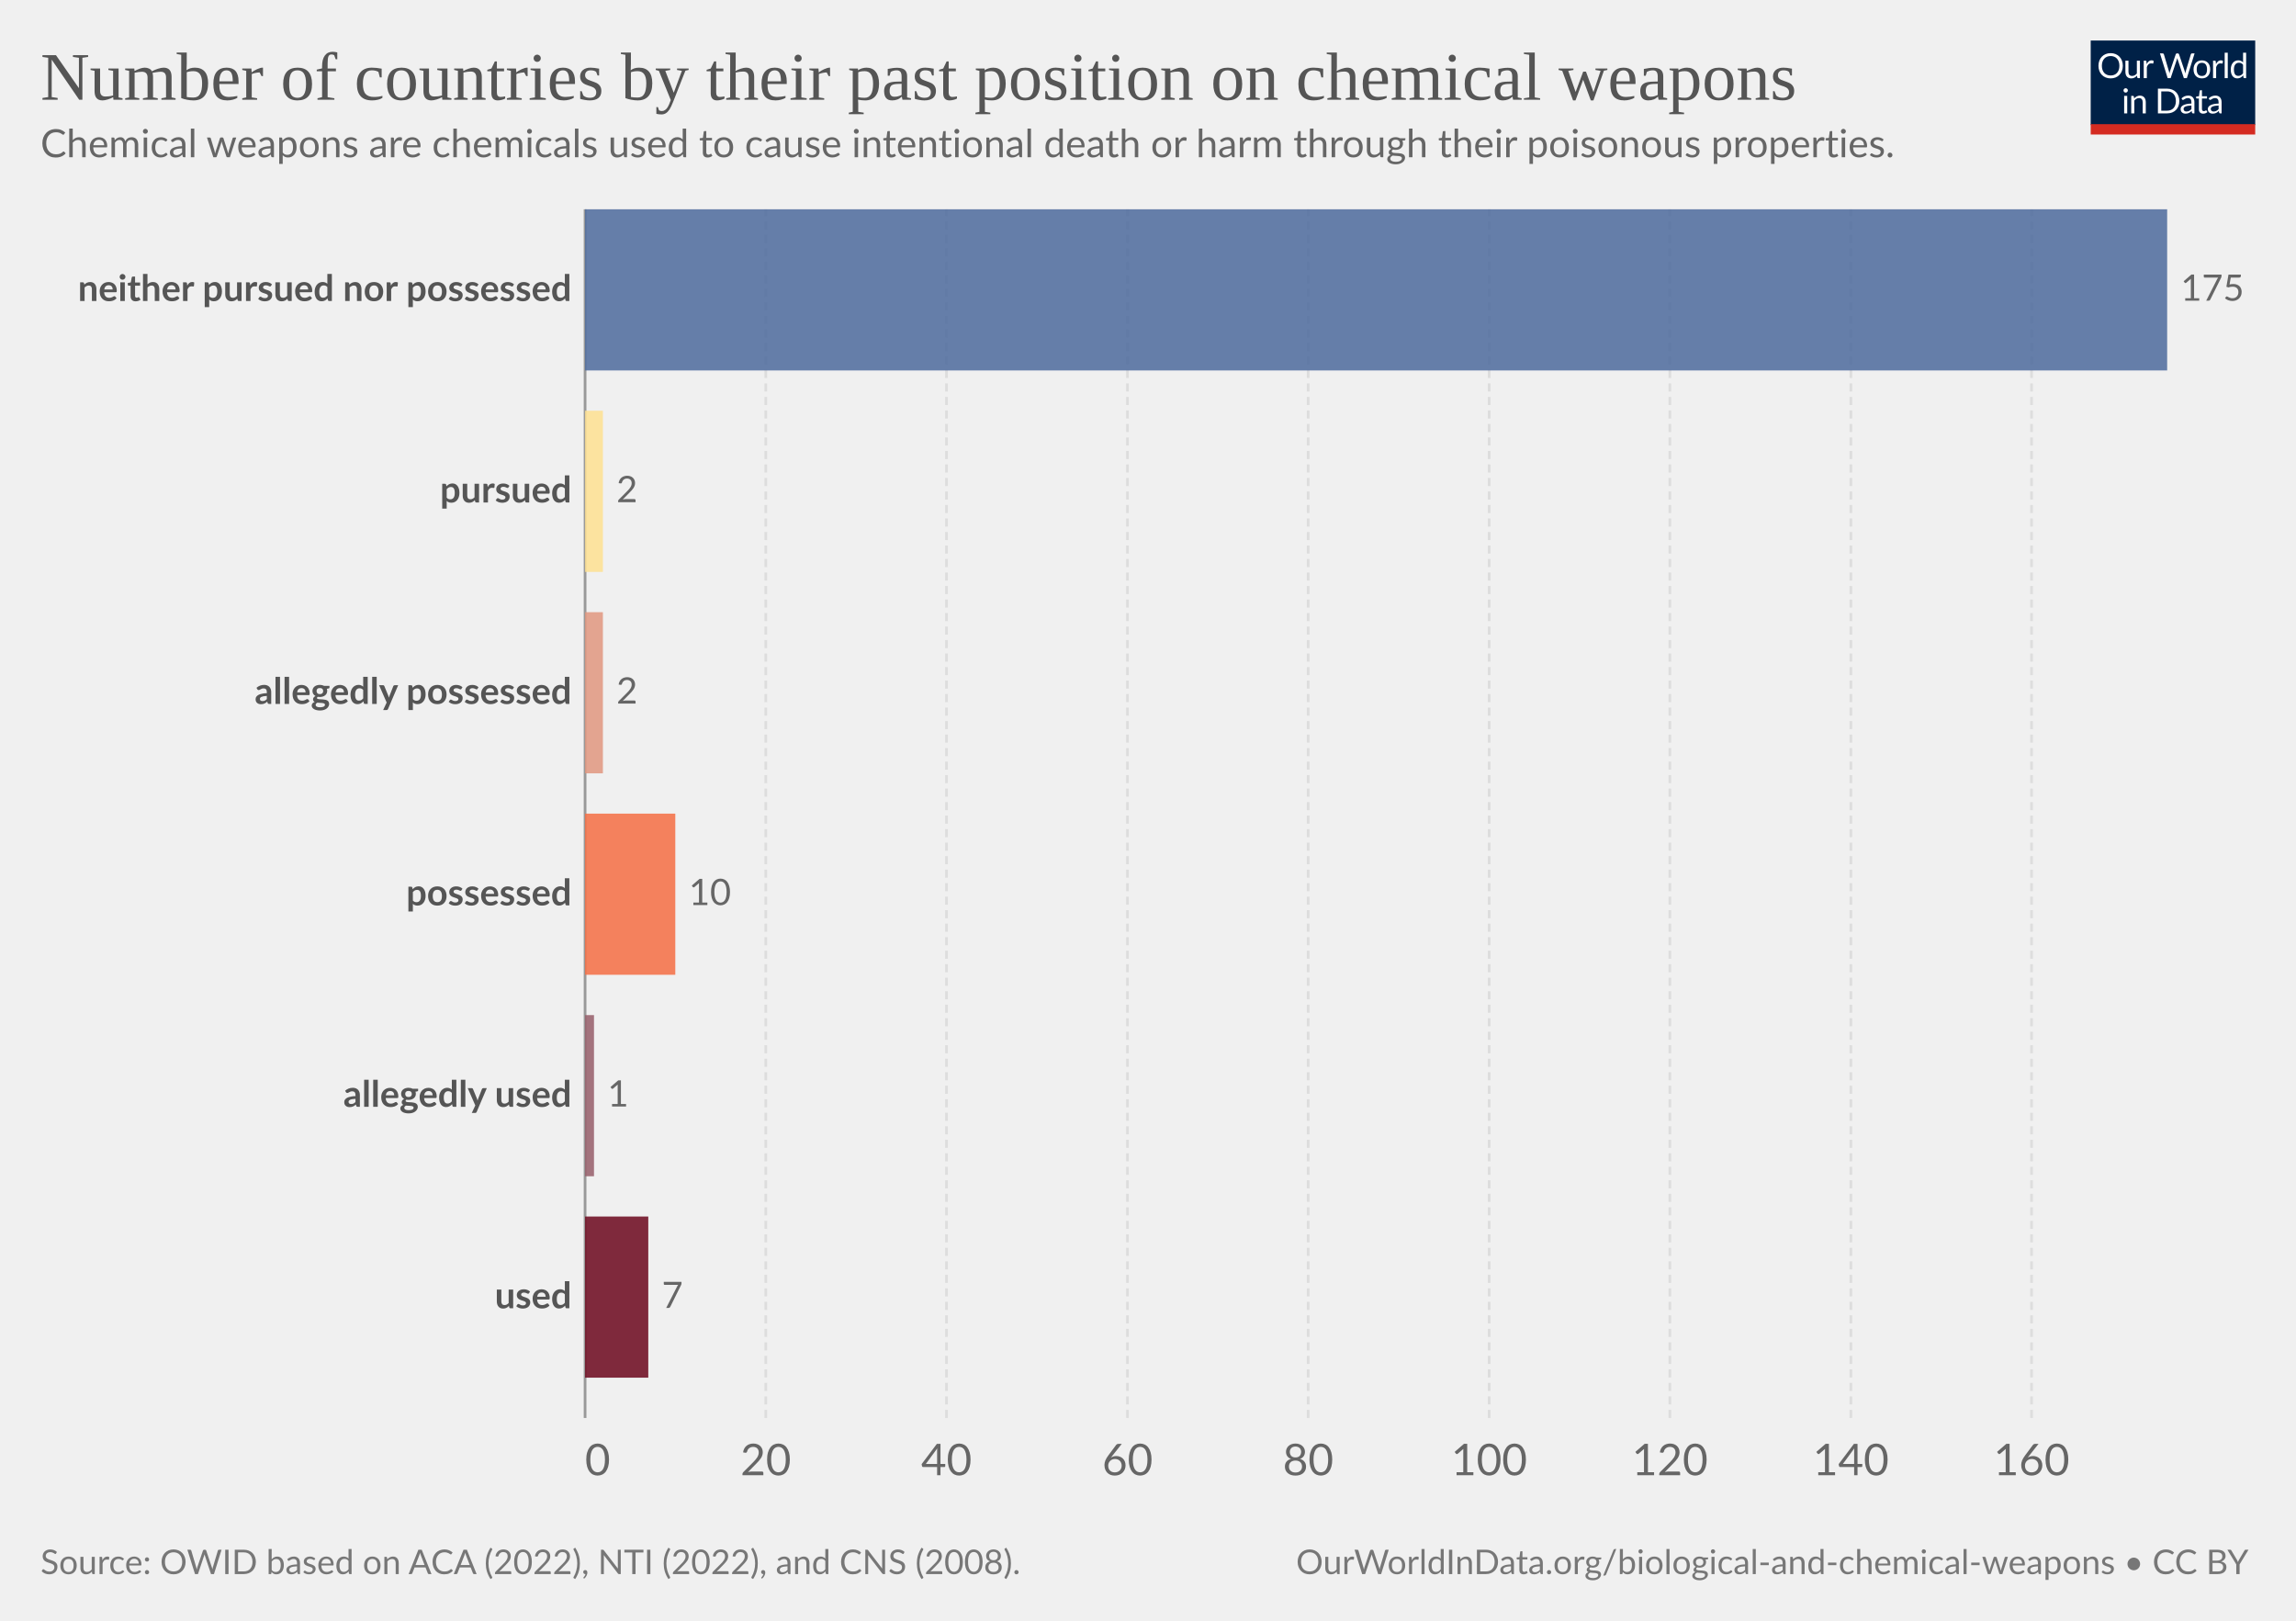
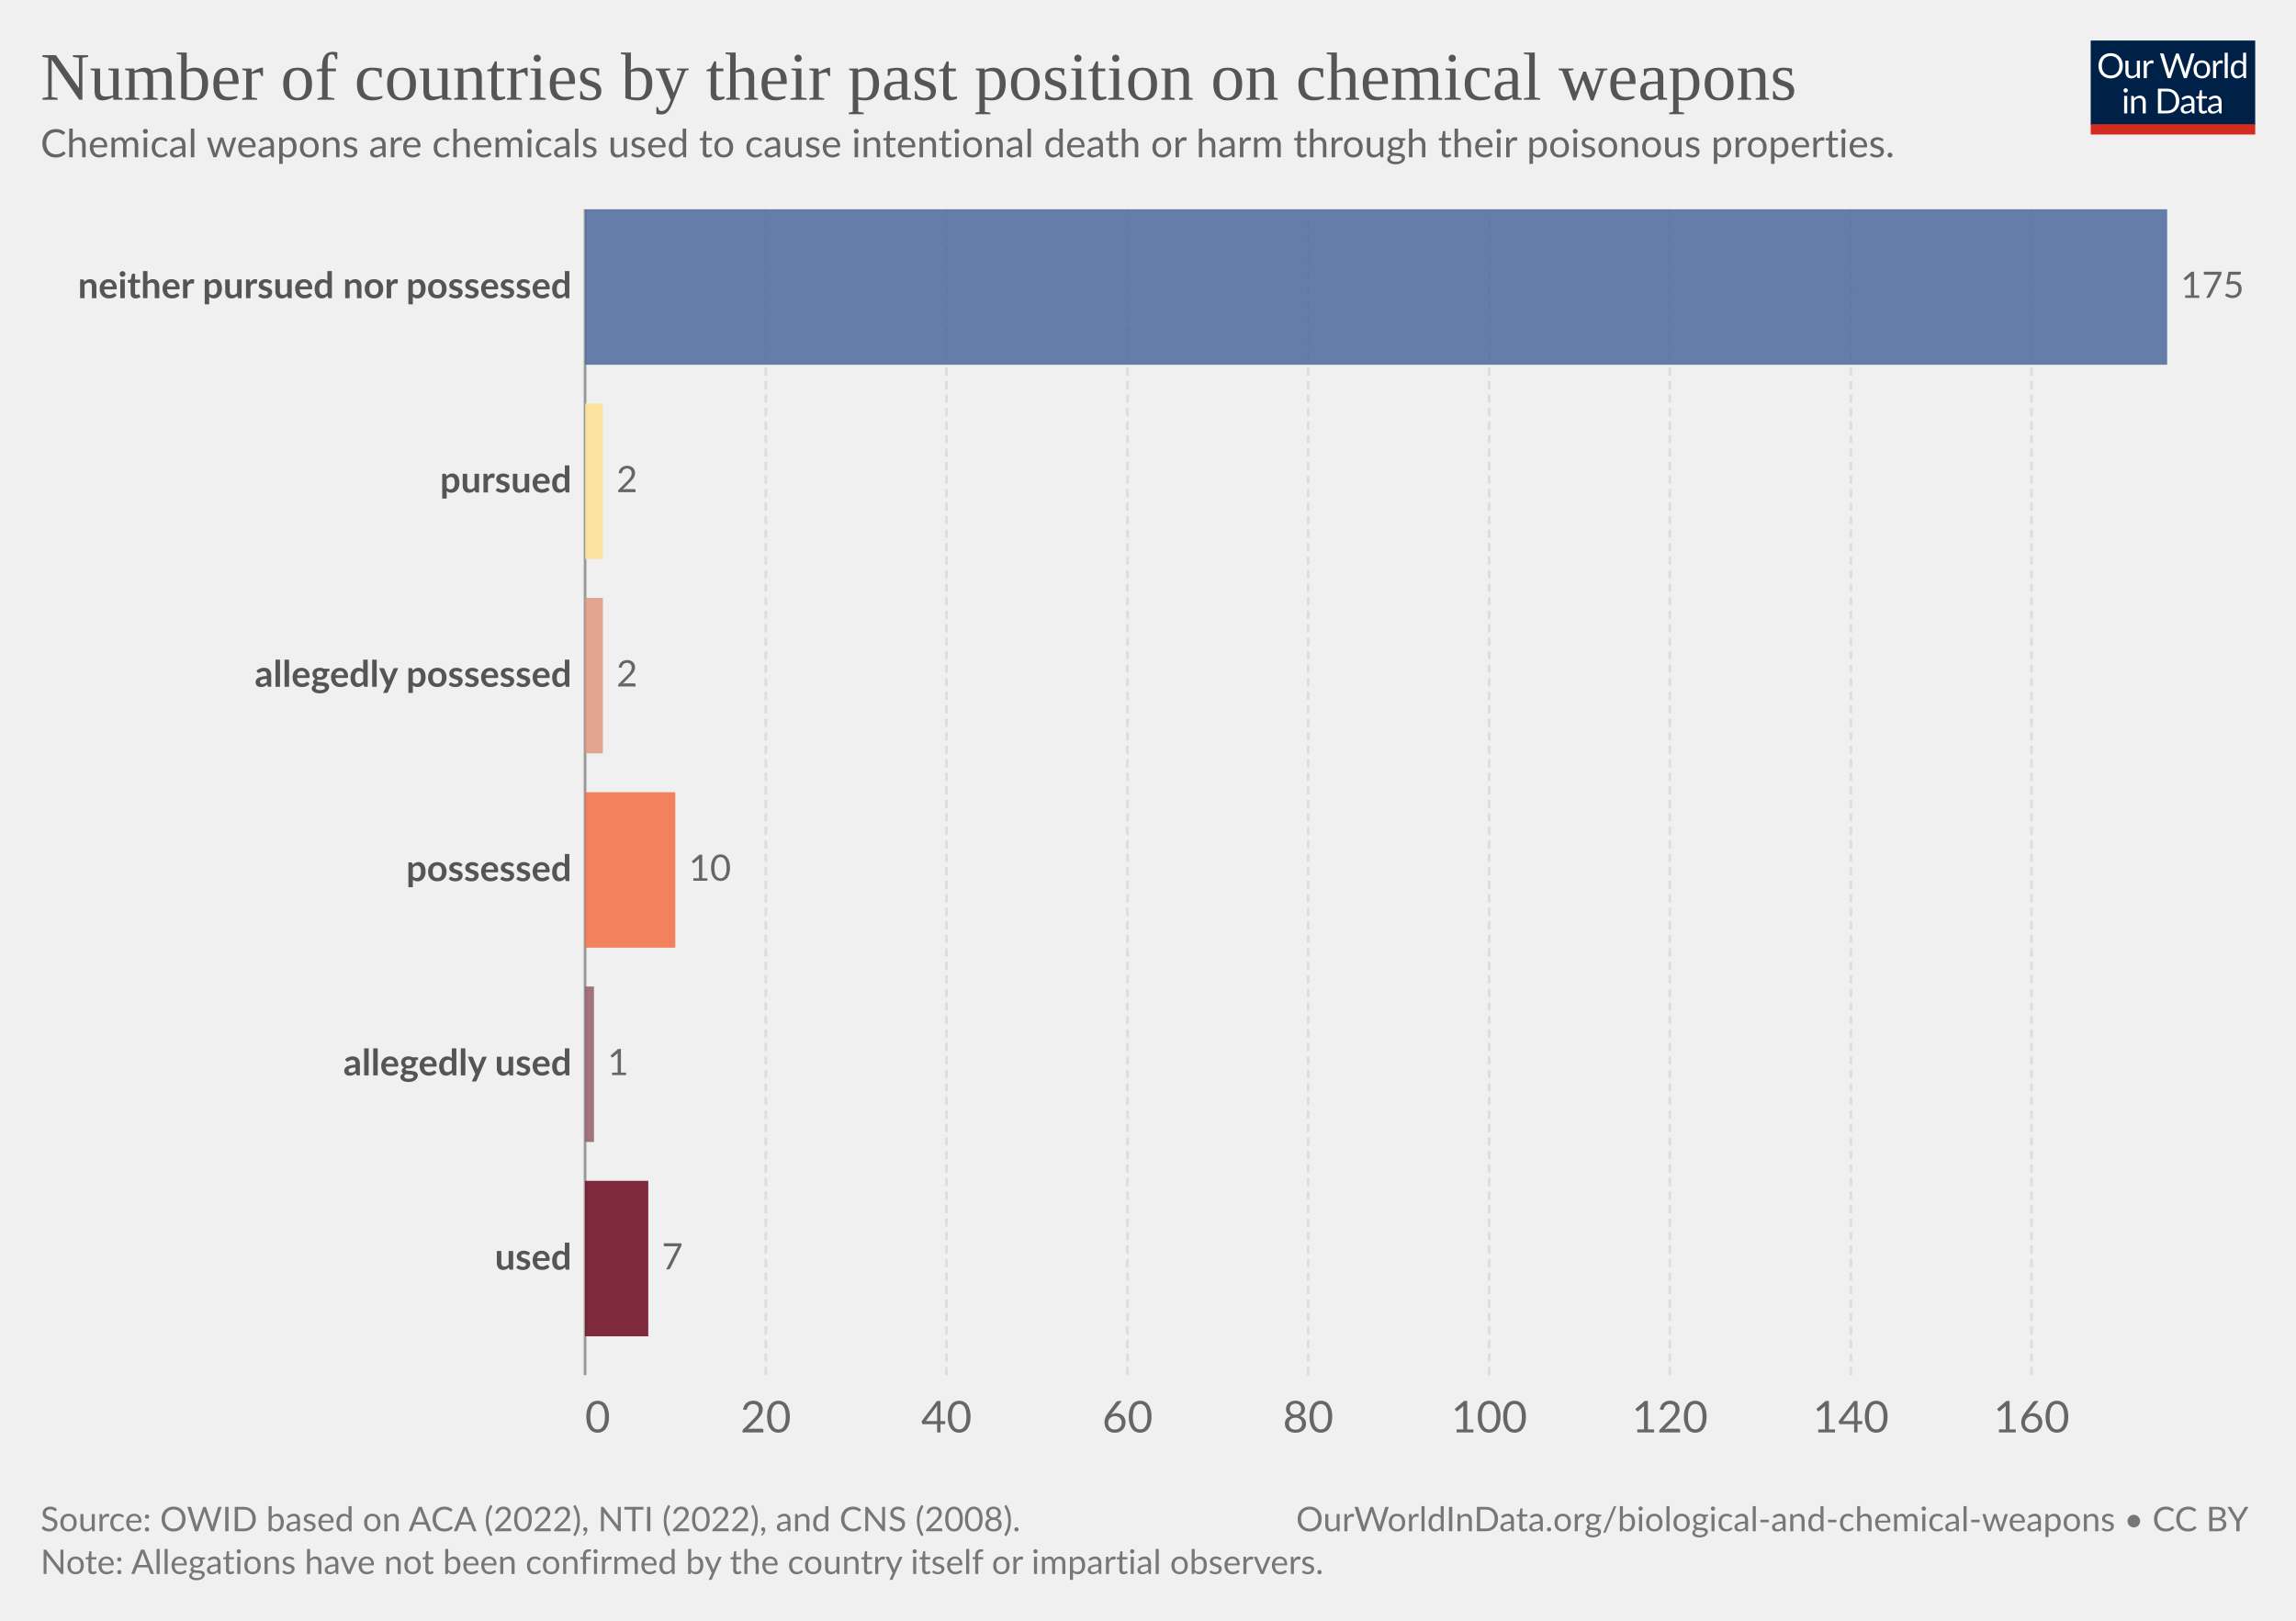
<svg xmlns="http://www.w3.org/2000/svg" version="1.1" style="font-family:Lato,'Helvetica Neue',Helvetica,Arial,sans-serif;font-size:18px;background-color:#fff;text-rendering:geometricPrecision;-webkit-font-smoothing:antialiased" width="850" height="600" viewBox="0 0 850 600">
  <g class="HeaderView">
    <g transform="matrix(.29 0 0 .29 774 15)">
      <svg className="owidLog" width="210" height="120" viewBox="0 0 210 120" fill="none">
        <g clip-path="url(#a)">
          <path d="M0 0h210v107.89H0V0z" fill="#002147" />
          <path d="M40.98 32.25c0 2.36-.38 4.53-1.12 6.51a14.26 14.26 0 0 1-8.1 8.4c-1.9.78-4.02 1.17-6.34 1.17a16.6 16.6 0 0 1-6.33-1.17 14.31 14.31 0 0 1-8.08-8.4 18.29 18.29 0 0 1-1.12-6.51c0-2.36.38-4.53 1.12-6.5.75-1.97 1.8-3.67 3.17-5.1a14.32 14.32 0 0 1 4.9-3.34c1.92-.8 4.03-1.19 6.34-1.19 2.32 0 4.43.4 6.34 1.19 1.92.8 3.56 1.9 4.93 3.34a14.87 14.87 0 0 1 3.17 5.1 18.1 18.1 0 0 1 1.12 6.5zm-4.38 0c0-1.94-.26-3.68-.8-5.22a10.91 10.91 0 0 0-2.24-3.89 9.68 9.68 0 0 0-3.52-2.46 11.95 11.95 0 0 0-4.62-.86c-1.68 0-3.21.28-4.6.86a9.88 9.88 0 0 0-3.54 2.46 10.91 10.91 0 0 0-2.24 3.9c-.53 1.53-.8 3.27-.8 5.2 0 1.94.27 3.68.8 5.22a11.17 11.17 0 0 0 2.24 3.9 10.01 10.01 0 0 0 3.55 2.44c1.38.56 2.9.83 4.6.83s3.24-.27 4.61-.83a9.8 9.8 0 0 0 3.52-2.44 11.17 11.17 0 0 0 2.25-3.9c.53-1.54.8-3.28.8-5.21zm26.22-6.54V48H60.5c-.56 0-.9-.27-1.05-.81l-.31-2.4a12.45 12.45 0 0 1-3.26 2.6c-1.2.64-2.58.96-4.13.96-1.22 0-2.3-.2-3.24-.6a6.52 6.52 0 0 1-2.33-1.7 7.37 7.37 0 0 1-1.43-2.67c-.3-1.04-.46-2.2-.46-3.45V25.7h3.91v14.22c0 1.68.38 2.99 1.15 3.91.77.93 1.96 1.39 3.54 1.39 1.16 0 2.24-.27 3.23-.82a10.42 10.42 0 0 0 2.8-2.28V25.7h3.91zm8.61 4.47a9.94 9.94 0 0 1 2.6-3.56 5.64 5.64 0 0 1 3.76-1.3c.47 0 .92.05 1.34.15.44.1.83.27 1.17.49l-.3 2.92c-.09.37-.3.55-.66.55-.2 0-.5-.04-.9-.13a6.21 6.21 0 0 0-3.24.18 4.23 4.23 0 0 0-1.47.92c-.42.4-.81.9-1.17 1.5-.33.58-.64 1.26-.92 2.02V48H67.7V25.71h2.25c.42 0 .72.08.88.25.16.16.27.44.33.83l.26 3.39zm61.16-13.7L122.75 48h-3.82l-7.99-24.05a21.95 21.95 0 0 1-.42-1.58 38.36 38.36 0 0 1-.44 1.58L102.05 48h-3.83L88.4 16.47h3.54c.38 0 .7.1.95.29.26.2.43.43.5.73l6.52 21.9.28 1.28.29 1.46.3-1.46.38-1.27 7.41-21.91c.1-.25.26-.48.51-.69.27-.22.58-.33.95-.33h1.23c.38 0 .69.1.92.29a1.77 1.77 0 0 1 .53.73l7.4 21.9a28.4 28.4 0 0 1 .68 2.62 29.52 29.52 0 0 1 .52-2.61l6.54-21.91a1.31 1.31 0 0 1 .48-.7c.27-.21.58-.32.95-.32h3.32zm9.35 8.88c1.63 0 3.1.27 4.4.82a9.43 9.43 0 0 1 5.46 5.94c.5 1.4.74 2.98.74 4.73 0 1.76-.25 3.34-.74 4.75a9.43 9.43 0 0 1-5.46 5.92c-1.3.52-2.77.79-4.4.79-1.64 0-3.12-.27-4.44-.8a9.42 9.42 0 0 1-3.35-2.3c-.92-1-1.63-2.2-2.13-3.61-.49-1.41-.73-3-.73-4.75s.24-3.33.73-4.73c.5-1.43 1.2-2.64 2.13-3.63a9.4 9.4 0 0 1 3.35-2.31c1.32-.55 2.8-.82 4.44-.82zm0 19.89c2.2 0 3.84-.73 4.93-2.2 1.08-1.48 1.63-3.54 1.63-6.18 0-2.66-.55-4.72-1.63-6.2-1.09-1.49-2.73-2.23-4.93-2.23-1.12 0-2.09.2-2.93.57a5.71 5.71 0 0 0-2.06 1.65 7.5 7.5 0 0 0-1.24 2.67c-.26 1.04-.4 2.22-.4 3.54 0 2.64.55 4.7 1.64 6.18 1.1 1.47 2.76 2.2 4.99 2.2zm17.97-15.07a9.94 9.94 0 0 1 2.6-3.56 5.64 5.64 0 0 1 3.76-1.3c.47 0 .91.05 1.34.15.44.1.83.27 1.16.49l-.28 2.92c-.09.37-.31.55-.66.55-.2 0-.5-.04-.9-.13a6.2 6.2 0 0 0-3.24.18 4.23 4.23 0 0 0-1.47.92c-.43.4-.82.9-1.17 1.5a13.1 13.1 0 0 0-.92 2.02V48h-3.94V25.71h2.24c.43 0 .72.08.88.25.17.16.28.44.33.83l.27 3.39zm15.04-14.59V48h-3.92V15.6h3.92zm19.55 15.43a6.22 6.22 0 0 0-2.38-2.05 6.7 6.7 0 0 0-2.86-.6c-2.07 0-3.66.75-4.77 2.23-1.12 1.48-1.68 3.6-1.68 6.33 0 1.46.13 2.7.38 3.74a7.29 7.29 0 0 0 1.1 2.56 4.35 4.35 0 0 0 1.78 1.45c.7.3 1.5.46 2.4.46 1.29 0 2.41-.3 3.36-.88a9.6 9.6 0 0 0 2.67-2.49V31.02zm3.91-15.43V48h-2.33c-.56 0-.9-.27-1.06-.81l-.35-2.71a12.13 12.13 0 0 1-3.25 2.77 8.28 8.28 0 0 1-4.23 1.06 7.31 7.31 0 0 1-6.14-2.9c-.73-.96-1.3-2.15-1.69-3.57a18.35 18.35 0 0 1 .07-9.48 11.29 11.29 0 0 1 1.89-3.7 8.7 8.7 0 0 1 7.06-3.34 7.96 7.96 0 0 1 6.12 2.62V15.59h3.91zM46.61 70.71V93H42.7V70.71h3.91zm.84-7c0 .39-.08.75-.24 1.09a2.81 2.81 0 0 1-1.52 1.47 2.67 2.67 0 0 1-2.16 0 2.9 2.9 0 0 1-1.45-1.47 2.67 2.67 0 0 1 0-2.16c.15-.35.35-.65.6-.9.25-.27.53-.47.85-.62a2.67 2.67 0 0 1 2.16 0c.35.15.65.35.9.62.27.25.47.55.62.9.16.34.24.7.24 1.08zm7.97 10.24c.49-.54 1-1.04 1.54-1.48a9.85 9.85 0 0 1 3.66-1.84 8.96 8.96 0 0 1 5.43.35c.94.4 1.72.97 2.33 1.71a7.36 7.36 0 0 1 1.43 2.67c.32 1.04.49 2.19.49 3.45V93h-3.94V78.81c0-1.69-.4-3-1.17-3.92-.76-.93-1.93-1.4-3.5-1.4a6.6 6.6 0 0 0-3.25.83c-1 .56-1.92 1.31-2.77 2.27V93h-3.94V70.71h2.35c.56 0 .9.28 1.04.82l.3 2.42zm57.7 3.3c0 2.36-.37 4.5-1.11 6.44a14.3 14.3 0 0 1-3.17 4.98 14.1 14.1 0 0 1-4.93 3.2c-1.9.76-4.02 1.13-6.33 1.13H85.8V61.47h11.77c2.31 0 4.42.39 6.33 1.15a13.8 13.8 0 0 1 8.1 8.18 17.75 17.75 0 0 1 1.12 6.45zm-4.37 0c0-1.94-.26-3.67-.8-5.2a10.94 10.94 0 0 0-2.23-3.87 9.57 9.57 0 0 0-3.53-2.42 12.23 12.23 0 0 0-4.61-.83h-7.5v24.62h7.5c1.7 0 3.24-.28 4.61-.84a9.7 9.7 0 0 0 3.53-2.4 10.94 10.94 0 0 0 2.24-3.87c.53-1.53.8-3.26.8-5.2zm19.8 5.72c-1.8.06-3.34.2-4.62.44-1.26.22-2.3.51-3.1.88-.8.36-1.37.8-1.74 1.3-.35.5-.53 1.05-.53 1.67 0 .58.1 1.1.3 1.52a3 3 0 0 0 .76 1.05c.34.27.73.46 1.17.6a6.13 6.13 0 0 0 1.45.17 7.28 7.28 0 0 0 3.5-.81 11.95 11.95 0 0 0 2.82-2.2v-4.62zm-12.65-9.11a12.73 12.73 0 0 1 3.98-2.66c1.43-.59 3-.88 4.73-.88 1.25 0 2.36.2 3.33.61a6.81 6.81 0 0 1 3.94 4.38c.33 1.04.5 2.19.5 3.43V93h-1.74a1.8 1.8 0 0 1-.88-.18c-.2-.13-.36-.38-.48-.74l-.44-2.12-1.72 1.46a9.48 9.48 0 0 1-3.74 1.7c-.69.15-1.46.23-2.3.23-.87 0-1.69-.12-2.45-.35a5.34 5.34 0 0 1-3.34-2.93 6.64 6.64 0 0 1-.49-2.64c0-.88.25-1.72.73-2.53a6.33 6.33 0 0 1 2.35-2.17c1.09-.63 2.5-1.15 4.25-1.54 1.75-.41 3.89-.65 6.42-.7v-1.75c0-1.73-.37-3.03-1.12-3.91-.75-.9-1.84-1.34-3.28-1.34-.97 0-1.78.12-2.44.37-.64.23-1.2.5-1.7.81l-1.23.82c-.33.23-.67.35-1 .35-.27 0-.5-.07-.69-.2a2.1 2.1 0 0 1-.48-.53l-.7-1.25zm27.67 19.5c-1.76 0-3.12-.5-4.07-1.48-.94-.98-1.41-2.4-1.41-4.25V74h-2.68a.9.9 0 0 1-.6-.2c-.16-.14-.24-.36-.24-.66v-1.56l3.65-.46.9-6.89a.9.9 0 0 1 .29-.52.88.88 0 0 1 .62-.22H142v7.67h6.44V74H142v13.38c0 .94.22 1.63.68 2.09.45.45 1.04.68 1.76.68a3.21 3.21 0 0 0 1.85-.53l.55-.35c.16-.12.3-.18.41-.18.2 0 .4.13.55.38l1.15 1.87a7.45 7.45 0 0 1-2.44 1.5 8.53 8.53 0 0 1-2.95.52zm19.68-10.4c-1.8.07-3.34.21-4.62.45-1.26.22-2.3.51-3.1.88-.8.36-1.37.8-1.74 1.3-.35.5-.53 1.05-.53 1.67 0 .58.1 1.1.3 1.52a2.9 2.9 0 0 0 .76 1.05c.34.27.73.46 1.17.6a6.13 6.13 0 0 0 1.45.17 7.3 7.3 0 0 0 3.5-.81 12.04 12.04 0 0 0 2.82-2.2v-4.62zm-12.65-9.1a12.72 12.72 0 0 1 3.99-2.66c1.42-.59 3-.88 4.72-.88 1.25 0 2.36.2 3.33.61a6.81 6.81 0 0 1 3.94 4.38c.33 1.04.5 2.19.5 3.43V93h-1.74a1.8 1.8 0 0 1-.88-.18c-.2-.13-.36-.38-.48-.74l-.44-2.12-1.72 1.46a9.48 9.48 0 0 1-3.74 1.7c-.69.15-1.46.23-2.3.23-.87 0-1.69-.12-2.45-.35a5.33 5.33 0 0 1-3.34-2.93 6.62 6.62 0 0 1-.49-2.64c0-.88.25-1.72.73-2.53a6.33 6.33 0 0 1 2.35-2.17c1.09-.63 2.5-1.15 4.25-1.54a31.2 31.2 0 0 1 6.42-.7v-1.75c0-1.73-.37-3.03-1.12-3.91-.75-.9-1.84-1.34-3.28-1.34-.97 0-1.78.12-2.44.37-.64.23-1.2.5-1.7.81l-1.22.82c-.34.23-.68.35-1.02.35-.26 0-.49-.07-.68-.2a1.88 1.88 0 0 1-.48-.53l-.7-1.25zM40.98 32.25c0 2.36-.38 4.53-1.12 6.51a14.26 14.26 0 0 1-8.1 8.4c-1.9.78-4.02 1.17-6.34 1.17a16.6 16.6 0 0 1-6.33-1.17 14.31 14.31 0 0 1-8.08-8.4 18.29 18.29 0 0 1-1.12-6.51c0-2.36.38-4.53 1.12-6.5.75-1.97 1.8-3.67 3.17-5.1a14.32 14.32 0 0 1 4.9-3.34c1.92-.8 4.03-1.19 6.34-1.19 2.32 0 4.43.4 6.34 1.19 1.92.8 3.56 1.9 4.93 3.34a14.87 14.87 0 0 1 3.17 5.1 18.1 18.1 0 0 1 1.12 6.5zm-4.38 0c0-1.94-.26-3.68-.8-5.22a10.91 10.91 0 0 0-2.24-3.89 9.68 9.68 0 0 0-3.52-2.46 11.95 11.95 0 0 0-4.62-.86c-1.68 0-3.21.28-4.6.86a9.88 9.88 0 0 0-3.54 2.46 10.91 10.91 0 0 0-2.24 3.9c-.53 1.53-.8 3.27-.8 5.2 0 1.94.27 3.68.8 5.22a11.17 11.17 0 0 0 2.24 3.9 10.01 10.01 0 0 0 3.55 2.44c1.38.56 2.9.83 4.6.83s3.24-.27 4.61-.83a9.8 9.8 0 0 0 3.52-2.44 11.17 11.17 0 0 0 2.25-3.9c.53-1.54.8-3.28.8-5.21zm26.22-6.54V48H60.5c-.56 0-.9-.27-1.05-.81l-.31-2.4a12.45 12.45 0 0 1-3.26 2.6c-1.2.64-2.58.96-4.13.96-1.22 0-2.3-.2-3.24-.6a6.52 6.52 0 0 1-2.33-1.7 7.37 7.37 0 0 1-1.43-2.67c-.3-1.04-.46-2.2-.46-3.45V25.7h3.91v14.22c0 1.68.38 2.99 1.15 3.91.77.93 1.96 1.39 3.54 1.39 1.16 0 2.24-.27 3.23-.82a10.42 10.42 0 0 0 2.8-2.28V25.7h3.91zm8.61 4.47a9.94 9.94 0 0 1 2.6-3.56 5.64 5.64 0 0 1 3.76-1.3c.47 0 .92.05 1.34.15.44.1.83.27 1.17.49l-.3 2.92c-.09.37-.3.55-.66.55-.2 0-.5-.04-.9-.13a6.21 6.21 0 0 0-3.24.18 4.23 4.23 0 0 0-1.47.92c-.42.4-.81.9-1.17 1.5-.33.58-.64 1.26-.92 2.02V48H67.7V25.71h2.25c.42 0 .72.08.88.25.16.16.27.44.33.83l.26 3.39zm61.16-13.7L122.75 48h-3.82l-7.99-24.05a21.95 21.95 0 0 1-.42-1.58 38.36 38.36 0 0 1-.44 1.58L102.05 48h-3.83L88.4 16.47h3.54c.38 0 .7.1.95.29.26.2.43.43.5.73l6.52 21.9.28 1.28.29 1.46.3-1.46.38-1.27 7.41-21.91c.1-.25.26-.48.51-.69.27-.22.58-.33.95-.33h1.23c.38 0 .69.1.92.29a1.77 1.77 0 0 1 .53.73l7.4 21.9a28.4 28.4 0 0 1 .68 2.62 29.52 29.52 0 0 1 .52-2.61l6.54-21.91a1.31 1.31 0 0 1 .48-.7c.27-.21.58-.32.95-.32h3.32zm9.35 8.88c1.63 0 3.1.27 4.4.82a9.43 9.43 0 0 1 5.46 5.94c.5 1.4.74 2.98.74 4.73 0 1.76-.25 3.34-.74 4.75a9.43 9.43 0 0 1-5.46 5.92c-1.3.52-2.77.79-4.4.79-1.64 0-3.12-.27-4.44-.8a9.42 9.42 0 0 1-3.35-2.3c-.92-1-1.63-2.2-2.13-3.61-.49-1.41-.73-3-.73-4.75s.24-3.33.73-4.73c.5-1.43 1.2-2.64 2.13-3.63a9.4 9.4 0 0 1 3.35-2.31c1.32-.55 2.8-.82 4.44-.82zm0 19.89c2.2 0 3.84-.73 4.93-2.2 1.08-1.48 1.63-3.54 1.63-6.18 0-2.66-.55-4.72-1.63-6.2-1.09-1.49-2.73-2.23-4.93-2.23-1.12 0-2.09.2-2.93.57a5.71 5.71 0 0 0-2.06 1.65 7.5 7.5 0 0 0-1.24 2.67c-.26 1.04-.4 2.22-.4 3.54 0 2.64.55 4.7 1.64 6.18 1.1 1.47 2.76 2.2 4.99 2.2zm17.97-15.07a9.94 9.94 0 0 1 2.6-3.56 5.64 5.64 0 0 1 3.76-1.3c.47 0 .91.05 1.34.15.44.1.83.27 1.16.49l-.28 2.92c-.09.37-.31.55-.66.55-.2 0-.5-.04-.9-.13a6.2 6.2 0 0 0-3.24.18 4.23 4.23 0 0 0-1.47.92c-.43.4-.82.9-1.17 1.5a13.1 13.1 0 0 0-.92 2.02V48h-3.94V25.71h2.24c.43 0 .72.08.88.25.17.16.28.44.33.83l.27 3.39zm15.04-14.59V48h-3.92V15.6h3.92zm19.55 15.43a6.22 6.22 0 0 0-2.38-2.05 6.7 6.7 0 0 0-2.86-.6c-2.07 0-3.66.75-4.77 2.23-1.12 1.48-1.68 3.6-1.68 6.33 0 1.46.13 2.7.38 3.74a7.29 7.29 0 0 0 1.1 2.56 4.35 4.35 0 0 0 1.78 1.45c.7.3 1.5.46 2.4.46 1.29 0 2.41-.3 3.36-.88a9.6 9.6 0 0 0 2.67-2.49V31.02zm3.91-15.43V48h-2.33c-.56 0-.9-.27-1.06-.81l-.35-2.71a12.13 12.13 0 0 1-3.25 2.77 8.28 8.28 0 0 1-4.23 1.06 7.31 7.31 0 0 1-6.14-2.9c-.73-.96-1.3-2.15-1.69-3.57a18.35 18.35 0 0 1 .07-9.48 11.29 11.29 0 0 1 1.89-3.7 8.7 8.7 0 0 1 7.06-3.34 7.96 7.96 0 0 1 6.12 2.62V15.59h3.91zM46.61 70.71V93H42.7V70.71h3.91zm.84-7c0 .39-.08.75-.24 1.09a2.81 2.81 0 0 1-1.52 1.47 2.67 2.67 0 0 1-2.16 0 2.9 2.9 0 0 1-1.45-1.47 2.67 2.67 0 0 1 0-2.16c.15-.35.35-.65.6-.9.25-.27.53-.47.85-.62a2.67 2.67 0 0 1 2.16 0c.35.15.65.35.9.62.27.25.47.55.62.9.16.34.24.7.24 1.08zm7.97 10.24c.49-.54 1-1.04 1.54-1.48a9.85 9.85 0 0 1 3.66-1.84 8.96 8.96 0 0 1 5.43.35c.94.4 1.72.97 2.33 1.71a7.36 7.36 0 0 1 1.43 2.67c.32 1.04.49 2.19.49 3.45V93h-3.94V78.81c0-1.69-.4-3-1.17-3.92-.76-.93-1.93-1.4-3.5-1.4a6.6 6.6 0 0 0-3.25.83c-1 .56-1.92 1.31-2.77 2.27V93h-3.94V70.71h2.35c.56 0 .9.28 1.04.82l.3 2.42zm57.7 3.3c0 2.36-.37 4.5-1.11 6.44a14.3 14.3 0 0 1-3.17 4.98 14.1 14.1 0 0 1-4.93 3.2c-1.9.76-4.02 1.13-6.33 1.13H85.8V61.47h11.77c2.31 0 4.42.39 6.33 1.15a13.8 13.8 0 0 1 8.1 8.18 17.75 17.75 0 0 1 1.12 6.45zm-4.37 0c0-1.94-.26-3.67-.8-5.2a10.94 10.94 0 0 0-2.23-3.87 9.57 9.57 0 0 0-3.53-2.42 12.23 12.23 0 0 0-4.61-.83h-7.5v24.62h7.5c1.7 0 3.24-.28 4.61-.84a9.7 9.7 0 0 0 3.53-2.4 10.94 10.94 0 0 0 2.24-3.87c.53-1.53.8-3.26.8-5.2zm19.8 5.72c-1.8.06-3.34.2-4.62.44-1.26.22-2.3.51-3.1.88-.8.36-1.37.8-1.74 1.3-.35.5-.53 1.05-.53 1.67 0 .58.1 1.1.3 1.52a3 3 0 0 0 .76 1.05c.34.27.73.46 1.17.6a6.13 6.13 0 0 0 1.45.17 7.28 7.28 0 0 0 3.5-.81 11.95 11.95 0 0 0 2.82-2.2v-4.62zm-12.65-9.11a12.73 12.73 0 0 1 3.98-2.66c1.43-.59 3-.88 4.73-.88 1.25 0 2.36.2 3.33.61a6.81 6.81 0 0 1 3.94 4.38c.33 1.04.5 2.19.5 3.43V93h-1.74a1.8 1.8 0 0 1-.88-.18c-.2-.13-.36-.38-.48-.74l-.44-2.12-1.72 1.46a9.48 9.48 0 0 1-3.74 1.7c-.69.15-1.46.23-2.3.23-.87 0-1.69-.12-2.45-.35a5.34 5.34 0 0 1-3.34-2.93 6.64 6.64 0 0 1-.49-2.64c0-.88.25-1.72.73-2.53a6.33 6.33 0 0 1 2.35-2.17c1.09-.63 2.5-1.15 4.25-1.54 1.75-.41 3.89-.65 6.42-.7v-1.75c0-1.73-.37-3.03-1.12-3.91-.75-.9-1.84-1.34-3.28-1.34-.97 0-1.78.12-2.44.37-.64.23-1.2.5-1.7.81l-1.23.82c-.33.23-.67.35-1 .35-.27 0-.5-.07-.69-.2a2.1 2.1 0 0 1-.48-.53l-.7-1.25zm27.67 19.5c-1.76 0-3.12-.5-4.07-1.48-.94-.98-1.41-2.4-1.41-4.25V74h-2.68a.9.9 0 0 1-.6-.2c-.16-.14-.24-.36-.24-.66v-1.56l3.65-.46.9-6.89a.9.9 0 0 1 .29-.52.88.88 0 0 1 .62-.22H142v7.67h6.44V74H142v13.38c0 .94.22 1.63.68 2.09.45.45 1.04.68 1.76.68a3.21 3.21 0 0 0 1.85-.53l.55-.35c.16-.12.3-.18.41-.18.2 0 .4.13.55.38l1.15 1.87a7.45 7.45 0 0 1-2.44 1.5 8.53 8.53 0 0 1-2.95.52zm19.68-10.4c-1.8.07-3.34.21-4.62.45-1.26.22-2.3.51-3.1.88-.8.36-1.37.8-1.74 1.3-.35.5-.53 1.05-.53 1.67 0 .58.1 1.1.3 1.52a2.9 2.9 0 0 0 .76 1.05c.34.27.73.46 1.17.6a6.13 6.13 0 0 0 1.45.17 7.3 7.3 0 0 0 3.5-.81 12.04 12.04 0 0 0 2.82-2.2v-4.62zm-12.65-9.1a12.72 12.72 0 0 1 3.99-2.66c1.42-.59 3-.88 4.72-.88 1.25 0 2.36.2 3.33.61a6.81 6.81 0 0 1 3.94 4.38c.33 1.04.5 2.19.5 3.43V93h-1.74a1.8 1.8 0 0 1-.88-.18c-.2-.13-.36-.38-.48-.74l-.44-2.12-1.72 1.46a9.48 9.48 0 0 1-3.74 1.7c-.69.15-1.46.23-2.3.23-.87 0-1.69-.12-2.45-.35a5.33 5.33 0 0 1-3.34-2.93 6.62 6.62 0 0 1-.49-2.64c0-.88.25-1.72.73-2.53a6.33 6.33 0 0 1 2.35-2.17c1.09-.63 2.5-1.15 4.25-1.54a31.2 31.2 0 0 1 6.42-.7v-1.75c0-1.73-.37-3.03-1.12-3.91-.75-.9-1.84-1.34-3.28-1.34-.97 0-1.78.12-2.44.37-.64.23-1.2.5-1.7.81l-1.22.82c-.34.23-.68.35-1.02.35-.26 0-.49-.07-.68-.2a1.88 1.88 0 0 1-.48-.53l-.7-1.25zM40.98 32.25c0 2.36-.38 4.53-1.12 6.51a14.26 14.26 0 0 1-8.1 8.4c-1.9.78-4.02 1.17-6.34 1.17a16.6 16.6 0 0 1-6.33-1.17 14.31 14.31 0 0 1-8.08-8.4 18.29 18.29 0 0 1-1.12-6.51c0-2.36.38-4.53 1.12-6.5.75-1.97 1.8-3.67 3.17-5.1a14.32 14.32 0 0 1 4.9-3.34c1.92-.8 4.03-1.19 6.34-1.19 2.32 0 4.43.4 6.34 1.19 1.92.8 3.56 1.9 4.93 3.34a14.87 14.87 0 0 1 3.17 5.1 18.1 18.1 0 0 1 1.12 6.5zm-4.38 0c0-1.94-.26-3.68-.8-5.22a10.91 10.91 0 0 0-2.24-3.89 9.68 9.68 0 0 0-3.52-2.46 11.95 11.95 0 0 0-4.62-.86c-1.68 0-3.21.28-4.6.86a9.88 9.88 0 0 0-3.54 2.46 10.91 10.91 0 0 0-2.24 3.9c-.53 1.53-.8 3.27-.8 5.2 0 1.94.27 3.68.8 5.22a11.17 11.17 0 0 0 2.24 3.9 10.01 10.01 0 0 0 3.55 2.44c1.38.56 2.9.83 4.6.83s3.24-.27 4.61-.83a9.8 9.8 0 0 0 3.52-2.44 11.17 11.17 0 0 0 2.25-3.9c.53-1.54.8-3.28.8-5.21zm26.22-6.54V48H60.5c-.56 0-.9-.27-1.05-.81l-.31-2.4a12.45 12.45 0 0 1-3.26 2.6c-1.2.64-2.58.96-4.13.96-1.22 0-2.3-.2-3.24-.6a6.52 6.52 0 0 1-2.33-1.7 7.37 7.37 0 0 1-1.43-2.67c-.3-1.04-.46-2.2-.46-3.45V25.7h3.91v14.22c0 1.68.38 2.99 1.15 3.91.77.93 1.96 1.39 3.54 1.39 1.16 0 2.24-.27 3.23-.82a10.42 10.42 0 0 0 2.8-2.28V25.7h3.91zm8.61 4.47a9.94 9.94 0 0 1 2.6-3.56 5.64 5.64 0 0 1 3.76-1.3c.47 0 .92.05 1.34.15.44.1.83.27 1.17.49l-.3 2.92c-.09.37-.3.55-.66.55-.2 0-.5-.04-.9-.13a6.21 6.21 0 0 0-3.24.18 4.23 4.23 0 0 0-1.47.92c-.42.4-.81.9-1.17 1.5-.33.58-.64 1.26-.92 2.02V48H67.7V25.71h2.25c.42 0 .72.08.88.25.16.16.27.44.33.83l.26 3.39zm61.16-13.7L122.75 48h-3.82l-7.99-24.05a21.95 21.95 0 0 1-.42-1.58 38.36 38.36 0 0 1-.44 1.58L102.05 48h-3.83L88.4 16.47h3.54c.38 0 .7.1.95.29.26.2.43.43.5.73l6.52 21.9.28 1.28.29 1.46.3-1.46.38-1.27 7.41-21.91c.1-.25.26-.48.51-.69.27-.22.58-.33.95-.33h1.23c.38 0 .69.1.92.29a1.77 1.77 0 0 1 .53.73l7.4 21.9a28.4 28.4 0 0 1 .68 2.62 29.52 29.52 0 0 1 .52-2.61l6.54-21.91a1.31 1.31 0 0 1 .48-.7c.27-.21.58-.32.95-.32h3.32zm9.35 8.88c1.63 0 3.1.27 4.4.82a9.43 9.43 0 0 1 5.46 5.94c.5 1.4.74 2.98.74 4.73 0 1.76-.25 3.34-.74 4.75a9.43 9.43 0 0 1-5.46 5.92c-1.3.52-2.77.79-4.4.79-1.64 0-3.12-.27-4.44-.8a9.42 9.42 0 0 1-3.35-2.3c-.92-1-1.63-2.2-2.13-3.61-.49-1.41-.73-3-.73-4.75s.24-3.33.73-4.73c.5-1.43 1.2-2.64 2.13-3.63a9.4 9.4 0 0 1 3.35-2.31c1.32-.55 2.8-.82 4.44-.82zm0 19.89c2.2 0 3.84-.73 4.93-2.2 1.08-1.48 1.63-3.54 1.63-6.18 0-2.66-.55-4.72-1.63-6.2-1.09-1.49-2.73-2.23-4.93-2.23-1.12 0-2.09.2-2.93.57a5.71 5.71 0 0 0-2.06 1.65 7.5 7.5 0 0 0-1.24 2.67c-.26 1.04-.4 2.22-.4 3.54 0 2.64.55 4.7 1.64 6.18 1.1 1.47 2.76 2.2 4.99 2.2zm17.97-15.07a9.94 9.94 0 0 1 2.6-3.56 5.64 5.64 0 0 1 3.76-1.3c.47 0 .91.05 1.34.15.44.1.83.27 1.16.49l-.28 2.92c-.09.37-.31.55-.66.55-.2 0-.5-.04-.9-.13a6.2 6.2 0 0 0-3.24.18 4.23 4.23 0 0 0-1.47.92c-.43.4-.82.9-1.17 1.5a13.1 13.1 0 0 0-.92 2.02V48h-3.94V25.71h2.24c.43 0 .72.08.88.25.17.16.28.44.33.83l.27 3.39zm15.04-14.59V48h-3.92V15.6h3.92zm19.55 15.43a6.22 6.22 0 0 0-2.38-2.05 6.7 6.7 0 0 0-2.86-.6c-2.07 0-3.66.75-4.77 2.23-1.12 1.48-1.68 3.6-1.68 6.33 0 1.46.13 2.7.38 3.74a7.29 7.29 0 0 0 1.1 2.56 4.35 4.35 0 0 0 1.78 1.45c.7.3 1.5.46 2.4.46 1.29 0 2.41-.3 3.36-.88a9.6 9.6 0 0 0 2.67-2.49V31.02zm3.91-15.43V48h-2.33c-.56 0-.9-.27-1.06-.81l-.35-2.71a12.13 12.13 0 0 1-3.25 2.77 8.28 8.28 0 0 1-4.23 1.06 7.31 7.31 0 0 1-6.14-2.9c-.73-.96-1.3-2.15-1.69-3.57a18.35 18.35 0 0 1 .07-9.48 11.29 11.29 0 0 1 1.89-3.7 8.7 8.7 0 0 1 7.06-3.34 7.96 7.96 0 0 1 6.12 2.62V15.59h3.91zM46.61 70.71V93H42.7V70.71h3.91zm.84-7c0 .39-.08.75-.24 1.09a2.81 2.81 0 0 1-1.52 1.47 2.67 2.67 0 0 1-2.16 0 2.9 2.9 0 0 1-1.45-1.47 2.67 2.67 0 0 1 0-2.16c.15-.35.35-.65.6-.9.25-.27.53-.47.85-.62a2.67 2.67 0 0 1 2.16 0c.35.15.65.35.9.62.27.25.47.55.62.9.16.34.24.7.24 1.08zm7.97 10.24c.49-.54 1-1.04 1.54-1.48a9.85 9.85 0 0 1 3.66-1.84 8.96 8.96 0 0 1 5.43.35c.94.4 1.72.97 2.33 1.71a7.36 7.36 0 0 1 1.43 2.67c.32 1.04.49 2.19.49 3.45V93h-3.94V78.81c0-1.69-.4-3-1.17-3.92-.76-.93-1.93-1.4-3.5-1.4a6.6 6.6 0 0 0-3.25.83c-1 .56-1.92 1.31-2.77 2.27V93h-3.94V70.71h2.35c.56 0 .9.28 1.04.82l.3 2.42zm57.7 3.3c0 2.36-.37 4.5-1.11 6.44a14.3 14.3 0 0 1-3.17 4.98 14.1 14.1 0 0 1-4.93 3.2c-1.9.76-4.02 1.13-6.33 1.13H85.8V61.47h11.77c2.31 0 4.42.39 6.33 1.15a13.8 13.8 0 0 1 8.1 8.18 17.75 17.75 0 0 1 1.12 6.45zm-4.37 0c0-1.94-.26-3.67-.8-5.2a10.94 10.94 0 0 0-2.23-3.87 9.57 9.57 0 0 0-3.53-2.42 12.23 12.23 0 0 0-4.61-.83h-7.5v24.62h7.5c1.7 0 3.24-.28 4.61-.84a9.7 9.7 0 0 0 3.53-2.4 10.94 10.94 0 0 0 2.24-3.87c.53-1.53.8-3.26.8-5.2zm19.8 5.72c-1.8.06-3.34.2-4.62.44-1.26.22-2.3.51-3.1.88-.8.36-1.37.8-1.74 1.3-.35.5-.53 1.05-.53 1.67 0 .58.1 1.1.3 1.52a3 3 0 0 0 .76 1.05c.34.27.73.46 1.17.6a6.13 6.13 0 0 0 1.45.17 7.28 7.28 0 0 0 3.5-.81 11.95 11.95 0 0 0 2.82-2.2v-4.62zm-12.65-9.11a12.73 12.73 0 0 1 3.98-2.66c1.43-.59 3-.88 4.73-.88 1.25 0 2.36.2 3.33.61a6.81 6.81 0 0 1 3.94 4.38c.33 1.04.5 2.19.5 3.43V93h-1.74a1.8 1.8 0 0 1-.88-.18c-.2-.13-.36-.38-.48-.74l-.44-2.12-1.72 1.46a9.48 9.48 0 0 1-3.74 1.7c-.69.15-1.46.23-2.3.23-.87 0-1.69-.12-2.45-.35a5.34 5.34 0 0 1-3.34-2.93 6.64 6.64 0 0 1-.49-2.64c0-.88.25-1.72.73-2.53a6.33 6.33 0 0 1 2.35-2.17c1.09-.63 2.5-1.15 4.25-1.54 1.75-.41 3.89-.65 6.42-.7v-1.75c0-1.73-.37-3.03-1.12-3.91-.75-.9-1.84-1.34-3.28-1.34-.97 0-1.78.12-2.44.37-.64.23-1.2.5-1.7.81l-1.23.82c-.33.23-.67.35-1 .35-.27 0-.5-.07-.69-.2a2.1 2.1 0 0 1-.48-.53l-.7-1.25zm27.67 19.5c-1.76 0-3.12-.5-4.07-1.48-.94-.98-1.41-2.4-1.41-4.25V74h-2.68a.9.9 0 0 1-.6-.2c-.16-.14-.24-.36-.24-.66v-1.56l3.65-.46.9-6.89a.9.9 0 0 1 .29-.52.88.88 0 0 1 .62-.22H142v7.67h6.44V74H142v13.38c0 .94.22 1.63.68 2.09.45.45 1.04.68 1.76.68a3.21 3.21 0 0 0 1.85-.53l.55-.35c.16-.12.3-.18.41-.18.2 0 .4.13.55.38l1.15 1.87a7.45 7.45 0 0 1-2.44 1.5 8.53 8.53 0 0 1-2.95.52zm19.68-10.4c-1.8.07-3.34.21-4.62.45-1.26.22-2.3.51-3.1.88-.8.36-1.37.8-1.74 1.3-.35.5-.53 1.05-.53 1.67 0 .58.1 1.1.3 1.52a2.9 2.9 0 0 0 .76 1.05c.34.27.73.46 1.17.6a6.13 6.13 0 0 0 1.45.17 7.3 7.3 0 0 0 3.5-.81 12.04 12.04 0 0 0 2.82-2.2v-4.62zm-12.65-9.1a12.72 12.72 0 0 1 3.99-2.66c1.42-.59 3-.88 4.72-.88 1.25 0 2.36.2 3.33.61a6.81 6.81 0 0 1 3.94 4.38c.33 1.04.5 2.19.5 3.43V93h-1.74a1.8 1.8 0 0 1-.88-.18c-.2-.13-.36-.38-.48-.74l-.44-2.12-1.72 1.46a9.48 9.48 0 0 1-3.74 1.7c-.69.15-1.46.23-2.3.23-.87 0-1.69-.12-2.45-.35a5.33 5.33 0 0 1-3.34-2.93 6.62 6.62 0 0 1-.49-2.64c0-.88.25-1.72.73-2.53a6.33 6.33 0 0 1 2.35-2.17c1.09-.63 2.5-1.15 4.25-1.54a31.2 31.2 0 0 1 6.42-.7v-1.75c0-1.73-.37-3.03-1.12-3.91-.75-.9-1.84-1.34-3.28-1.34-.97 0-1.78.12-2.44.37-.64.23-1.2.5-1.7.81l-1.22.82c-.34.23-.68.35-1.02.35-.26 0-.49-.07-.68-.2a1.88 1.88 0 0 1-.48-.53l-.7-1.25z" fill="#fff" />
          <path fill="#D42B21" d="M0 106.79h210V120H0z" />
        </g>
        <defs>
          <clipPath id="a">
            <path fill="#fff" d="M0 0h210v120H0z" />
          </clipPath>
        </defs>
      </svg>
    </g>
    <a href="https://ourworldindata.org/grapher/past-chemical-weapons-proliferation?country=~OWID_WRL" style="font-family:&quot;Playfair Display&quot;,Georgia,&quot;Times New Roman&quot;,serif" target="_blank" rel="noopener">
      <text font-size="25.2" x="15" y="36.9" fill="#555">
        <tspan x="15" y="36.92">Number of countries by their past position on chemical weapons</tspan>
      </text>
    </a>
    <text x="15" y="58.2" style="font-size:14.4px;line-height:1.2" fill="#666">
      <tspan x="15" y="58.2">Chemical weapons are chemicals used to cause intentional death or harm through their poisonous properties.</tspan>
    </text>
  </g>
  <g class="DiscreteBarChart">
    <g class="HorizontalAxis" fill="#666" font-size="16.2">
-       <text x="216.56" y="546.14" text-anchor="start">0</text>
-       <text x="283.5" y="546.14" text-anchor="middle">20</text>
-       <text x="350.4" y="546.14" text-anchor="middle">40</text>
-       <text x="417.4" y="546.14" text-anchor="middle">60</text>
-       <text x="484.3" y="546.14" text-anchor="middle">80</text>
-       <text x="551.3" y="546.14" text-anchor="middle">100</text>
-       <text x="618.2" y="546.14" text-anchor="middle">120</text>
-       <text x="685.2" y="546.14" text-anchor="middle">140</text>
-       <text x="752.1" y="546.14" text-anchor="middle">160</text>
+       <text x="216.56" y="530.28" text-anchor="start">0</text>
+       <text x="283.5" y="530.28" text-anchor="middle">20</text>
+       <text x="350.4" y="530.28" text-anchor="middle">40</text>
+       <text x="417.4" y="530.28" text-anchor="middle">60</text>
+       <text x="484.3" y="530.28" text-anchor="middle">80</text>
+       <text x="551.3" y="530.28" text-anchor="middle">100</text>
+       <text x="618.2" y="530.28" text-anchor="middle">120</text>
+       <text x="685.2" y="530.28" text-anchor="middle">140</text>
+       <text x="752.1" y="530.28" text-anchor="middle">160</text>
    </g>
    <g class="AxisGridLines verticalLines">
-       <path stroke="#999" d="M216.6 524.94V77.48" />
-       <path stroke="#ddd" stroke-dasharray="3,2" d="M283.5 524.94V77.48M350.4 524.94V77.48M417.4 524.94V77.48M484.3 524.94V77.48M551.3 524.94V77.48M618.2 524.94V77.48M685.2 524.94V77.48M752.1 524.94V77.48" />
+       <path stroke="#999" d="M216.6 509.08V77.48" />
+       <path stroke="#ddd" stroke-dasharray="3,2" d="M283.5 509.08V77.48M350.4 509.08V77.48M417.4 509.08V77.48M484.3 509.08V77.48M551.3 509.08V77.48M618.2 509.08V77.48M685.2 509.08V77.48M752.1 509.08V77.48" />
    </g>
    <g class="bar">
-       <text x="0" y="0" transform="translate(211.6 107.31)" fill="#555" dominant-baseline="middle" text-anchor="end" font-size="13.5" font-weight="700">neither pursued nor possessed</text>
-       <path transform="translate(216.6 77.48)" fill="#4c6a9c" opacity=".85" style="transition:height 200ms ease" d="M0 0h585.7v59.66H0z" />
-       <text x="0" y="0" transform="translate(807.3 107.31)" fill="#666" dominant-baseline="middle" text-anchor="start" font-size="13.5" font-weight="400">175</text>
+       <text x="0" y="0" transform="translate(211.6 106.25)" fill="#555" dominant-baseline="middle" text-anchor="end" font-size="13.5" font-weight="700">neither pursued nor possessed</text>
+       <path transform="translate(216.6 77.48)" fill="#4c6a9c" opacity=".85" style="transition:height 200ms ease" d="M0 0h585.7v57.55H0z" />
+       <text x="0" y="0" transform="translate(807.3 106.25)" fill="#666" dominant-baseline="middle" text-anchor="start" font-size="13.5" font-weight="400">175</text>
    </g>
    <g class="bar">
-       <text x="0" y="0" transform="translate(211.6 181.89)" fill="#555" dominant-baseline="middle" text-anchor="end" font-size="13.5" font-weight="700">pursued</text>
-       <path transform="translate(216.6 152.06)" fill="#fee090" opacity=".85" style="transition:height 200ms ease" d="M0 0h6.6v59.66H0z" />
-       <text x="0" y="0" transform="translate(228.2 181.89)" fill="#666" dominant-baseline="middle" text-anchor="start" font-size="13.5" font-weight="400">2</text>
+       <text x="0" y="0" transform="translate(211.6 178.19)" fill="#555" dominant-baseline="middle" text-anchor="end" font-size="13.5" font-weight="700">pursued</text>
+       <path transform="translate(216.6 149.41)" fill="#fee090" opacity=".85" style="transition:height 200ms ease" d="M0 0h6.6v57.55H0z" />
+       <text x="0" y="0" transform="translate(228.2 178.19)" fill="#666" dominant-baseline="middle" text-anchor="start" font-size="13.5" font-weight="400">2</text>
    </g>
    <g class="bar">
-       <text x="0" y="0" transform="translate(211.6 256.46)" fill="#555" dominant-baseline="middle" text-anchor="end" font-size="13.5" font-weight="700">allegedly possessed</text>
-       <path transform="translate(216.6 226.63)" fill="#e0967f" opacity=".85" style="transition:height 200ms ease" d="M0 0h6.6v59.66H0z" />
-       <text x="0" y="0" transform="translate(228.2 256.46)" fill="#666" dominant-baseline="middle" text-anchor="start" font-size="13.5" font-weight="400">2</text>
+       <text x="0" y="0" transform="translate(211.6 250.12)" fill="#555" dominant-baseline="middle" text-anchor="end" font-size="13.5" font-weight="700">allegedly possessed</text>
+       <path transform="translate(216.6 221.35)" fill="#e0967f" opacity=".85" style="transition:height 200ms ease" d="M0 0h6.6v57.55H0z" />
+       <text x="0" y="0" transform="translate(228.2 250.12)" fill="#666" dominant-baseline="middle" text-anchor="start" font-size="13.5" font-weight="400">2</text>
    </g>
    <g class="bar">
-       <text x="0" y="0" transform="translate(211.6 331.04)" fill="#555" dominant-baseline="middle" text-anchor="end" font-size="13.5" font-weight="700">possessed</text>
-       <path transform="translate(216.6 301.21)" fill="#f46d43" opacity=".85" style="transition:height 200ms ease" d="M0 0h33.4v59.66H0z" />
-       <text x="0" y="0" transform="translate(255 331.04)" fill="#666" dominant-baseline="middle" text-anchor="start" font-size="13.5" font-weight="400">10</text>
+       <text x="0" y="0" transform="translate(211.6 322.05)" fill="#555" dominant-baseline="middle" text-anchor="end" font-size="13.5" font-weight="700">possessed</text>
+       <path transform="translate(216.6 293.28)" fill="#f46d43" opacity=".85" style="transition:height 200ms ease" d="M0 0h33.4v57.55H0z" />
+       <text x="0" y="0" transform="translate(255 322.05)" fill="#666" dominant-baseline="middle" text-anchor="start" font-size="13.5" font-weight="400">10</text>
    </g>
    <g class="bar">
-       <text x="0" y="0" transform="translate(211.6 405.62)" fill="#555" dominant-baseline="middle" text-anchor="end" font-size="13.5" font-weight="700">allegedly used</text>
-       <path transform="translate(216.6 375.79)" fill="#955d69" opacity=".85" style="transition:height 200ms ease" d="M0 0h3.3v59.66H0z" />
-       <text x="0" y="0" transform="translate(224.9 405.62)" fill="#666" dominant-baseline="middle" text-anchor="start" font-size="13.5" font-weight="400">1</text>
+       <text x="0" y="0" transform="translate(211.6 393.99)" fill="#555" dominant-baseline="middle" text-anchor="end" font-size="13.5" font-weight="700">allegedly used</text>
+       <path transform="translate(216.6 365.21)" fill="#955d69" opacity=".85" style="transition:height 200ms ease" d="M0 0h3.3v57.55H0z" />
+       <text x="0" y="0" transform="translate(224.9 393.99)" fill="#666" dominant-baseline="middle" text-anchor="start" font-size="13.5" font-weight="400">1</text>
    </g>
    <g class="bar">
-       <text x="0" y="0" transform="translate(211.6 480.2)" fill="#555" dominant-baseline="middle" text-anchor="end" font-size="13.5" font-weight="700">used</text>
-       <path transform="translate(216.6 450.36)" fill="#6b061c" opacity=".85" style="transition:height 200ms ease" d="M0 0h23.4v59.66H0z" />
-       <text x="0" y="0" transform="translate(245 480.2)" fill="#666" dominant-baseline="middle" text-anchor="start" font-size="13.5" font-weight="400">7</text>
+       <text x="0" y="0" transform="translate(211.6 465.92)" fill="#555" dominant-baseline="middle" text-anchor="end" font-size="13.5" font-weight="700">used</text>
+       <path transform="translate(216.6 437.15)" fill="#6b061c" opacity=".85" style="transition:height 200ms ease" d="M0 0h23.4v57.55H0z" />
+       <text x="0" y="0" transform="translate(245 465.92)" fill="#666" dominant-baseline="middle" text-anchor="start" font-size="13.5" font-weight="400">7</text>
    </g>
  </g>
  <g class="SourcesFooter" style="fill:#777">
    <g style="fill:#777">
-       <text font-size="12.6" x="15" y="582.7">
-         <tspan x="15" y="582.73">Source: OWID based on ACA (2022), NTI (2022), and CNS (2008).</tspan>
+       <text font-size="12.6" x="15" y="566.9">
+         <tspan x="15" y="566.87">Source: OWID based on ACA (2022), NTI (2022), and CNS (2008).</tspan>
      </text>
    </g>
-     <text font-size="12.6" x="479.8" y="582.7">
-       <tspan x="479.81" y="582.73">
+     <text x="15" y="582.7" style="font-size:12.6px;line-height:1.1">
+       <tspan x="15" y="582.7">Note: Allegations have not been confirmed by the country itself or impartial observers.</tspan>
+     </text>
+     <text font-size="12.6" x="479.8" y="566.9">
+       <tspan x="479.81" y="566.87">
        <a target="_blank" style="fill:#777" href="https://ourworldindata.org/biological-and-chemical-weapons">OurWorldInData.org/biological-and-chemical-weapons</a> • <a style="fill:#777" class="cclogo" href="http://creativecommons.org/licenses/by/4.0/deed.en_US" target="_blank">CC BY</a>
      </tspan>
    </text>
  </g>
</svg>
